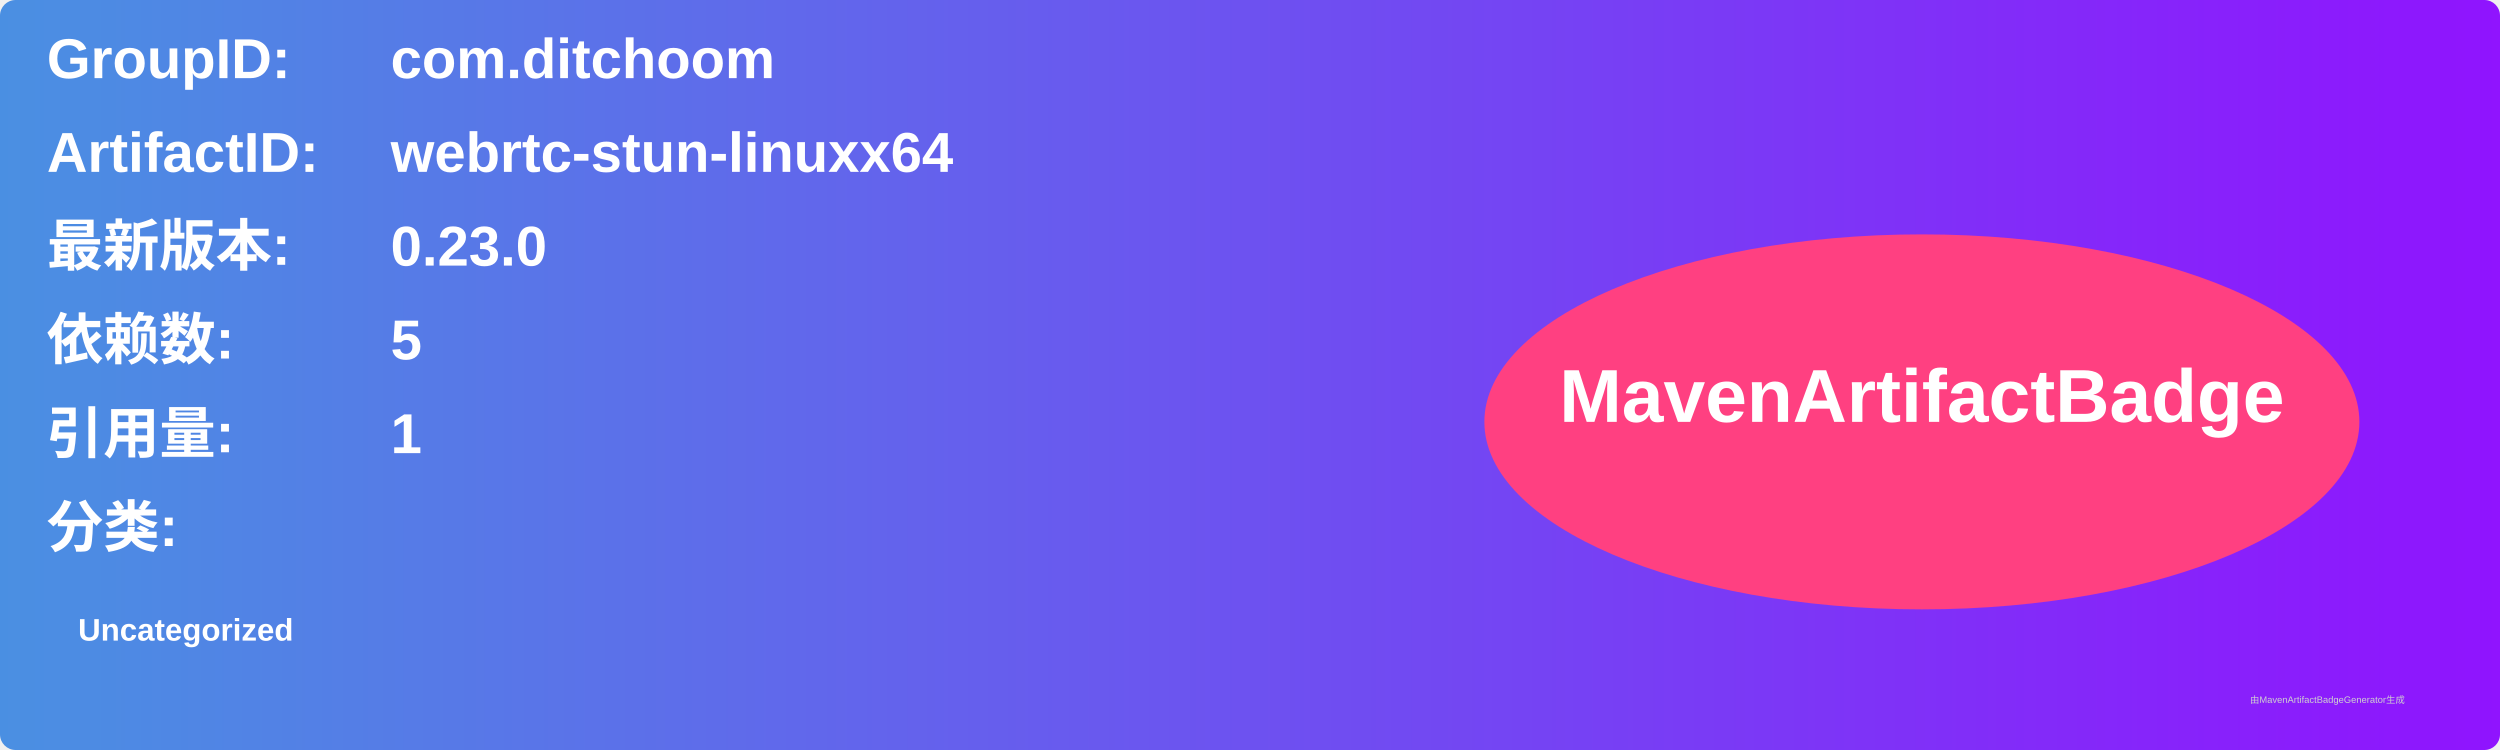
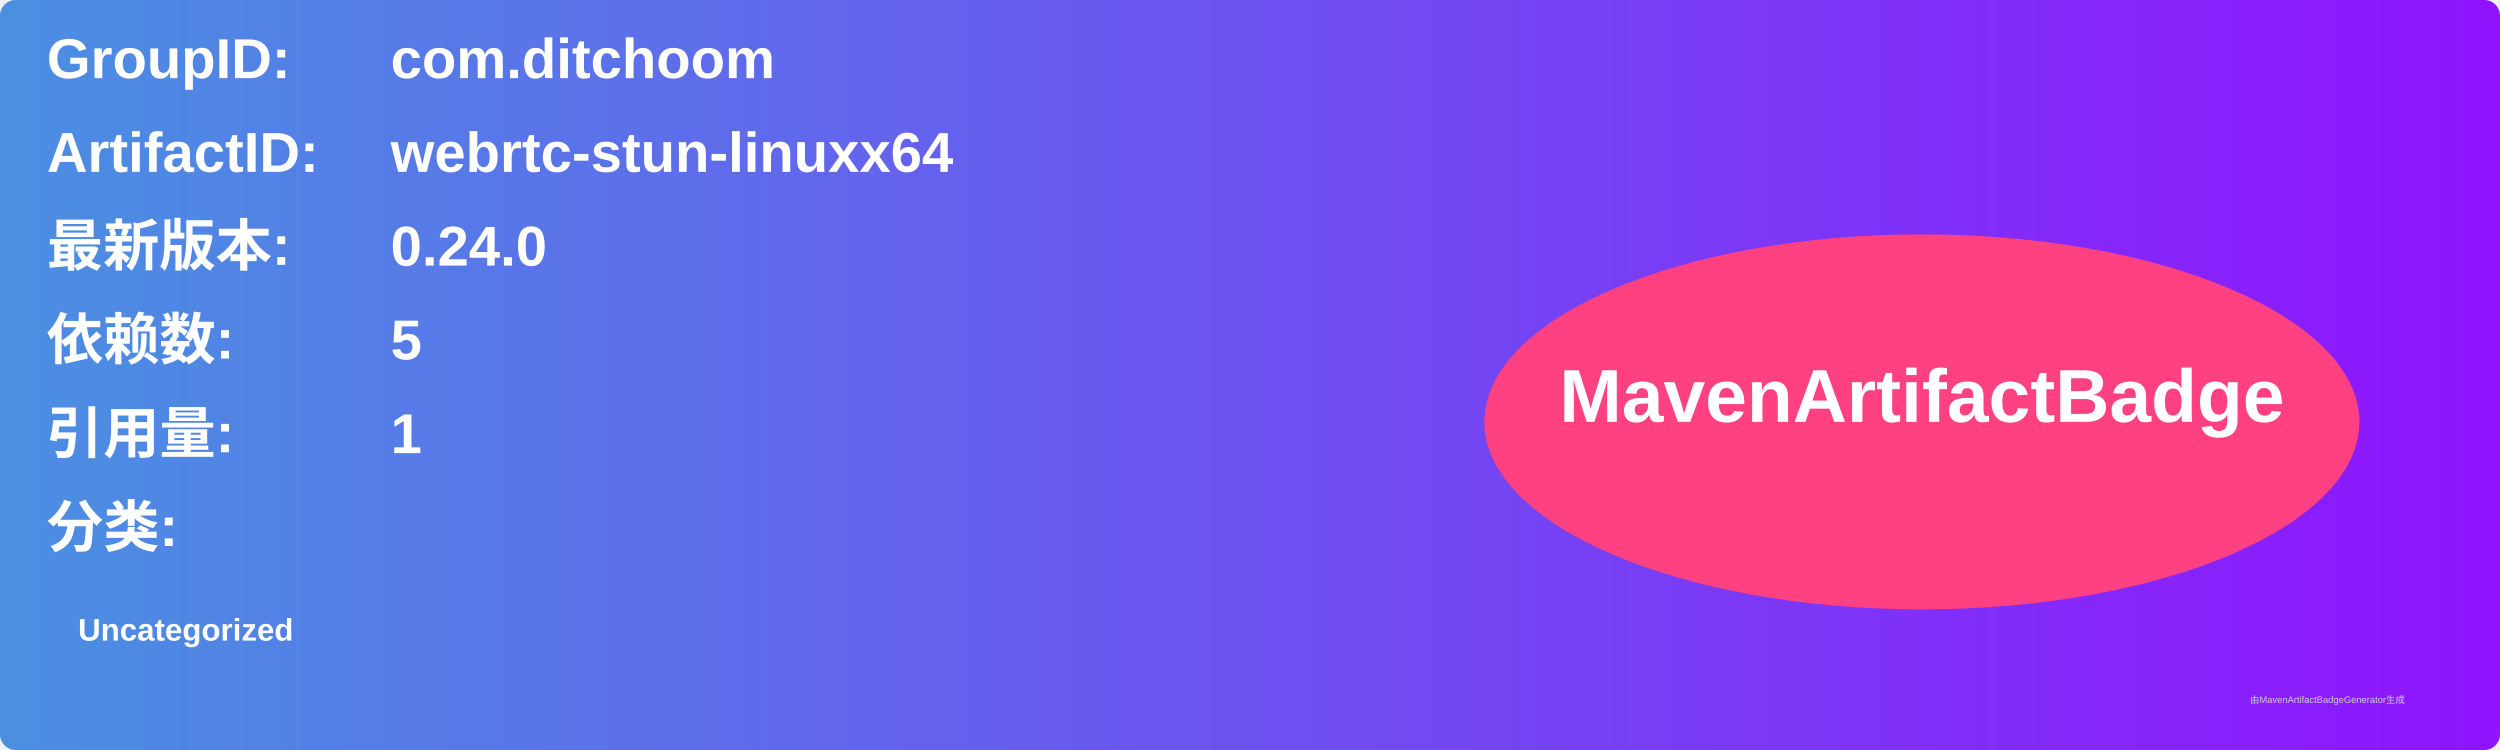
<svg xmlns="http://www.w3.org/2000/svg" width="800" height="240" viewBox="0 0 800 240">
  <linearGradient id="grad" x1="0%" y1="0%" x2="100%" y2="0%">
    <stop offset="0%" stop-color="#4a90e2" />
    <stop offset="100%" stop-color="#9013fe" />
  </linearGradient>
  <rect width="100%" height="100%" rx="5" ry="5" fill="url(#grad)" />
  <g transform="translate(15, 15)">
    <text x="0" y="10" font-family="Arial" font-size="18" fill="white" font-weight="bold" width="260">GroupID:</text>
    <text x="110" y="10" font-family="Arial" font-size="18" fill="white" font-weight="bold" width="460">com.ditchoom</text>
    <text x="0" y="40" font-family="Arial" font-size="18" fill="white" font-weight="bold" width="260">ArtifactID:</text>
    <text x="110" y="40" font-family="Arial" font-size="18" fill="white" font-weight="bold" width="460">webrtc-stun-linuxx64</text>
    <text x="0" y="70" font-family="Arial" font-size="18" fill="white" font-weight="bold">最新版本:</text>
    <text x="110" y="70" font-family="Arial" font-size="18" fill="white" font-weight="bold">
-       <tspan font-weight="bold">0.23.0</tspan>
+       <tspan font-weight="bold">0.24.0</tspan>
    </text>
    <text x="0" y="100" font-family="Arial" font-size="18" fill="white" font-weight="bold">依赖数: </text>
    <text x="110" y="100" font-family="Arial" font-size="18" fill="white">
      <tspan font-weight="bold">5</tspan>
    </text>
    <text x="0" y="130" font-family="Arial" font-size="18" fill="white" font-weight="bold">引用量: </text>
    <text x="110" y="130" font-family="Arial" font-size="18" fill="white">
      <tspan font-weight="bold">1</tspan>
    </text>
    <text x="0" y="160" font-family="Arial" font-size="18" fill="white" font-weight="bold">分类:</text>
    <text x="10" y="190" font-family="Arial" font-size="10" fill="white">
      <tspan font-weight="bold">Uncategorized</tspan>
    </text>
    <ellipse cx="600" cy="120" rx="140" ry="60" fill="#ff4081" />
    <text x="600" y="120" text-anchor="middle" font-family="Arial" font-size="24" fill="white" font-weight="bold">MavenArtifactBadge</text>
  </g>
  <text x="720" y="225" font-family="Arial" font-size="3" fill="#d0d0d0">由MavenArtifactBadgeGenerator生成</text>
</svg>
